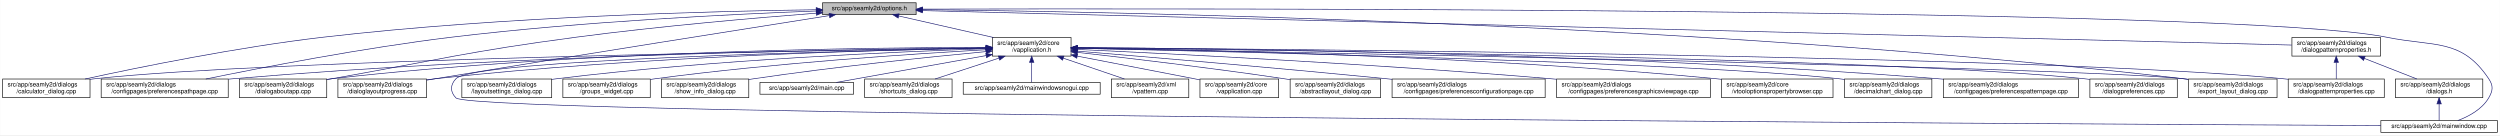
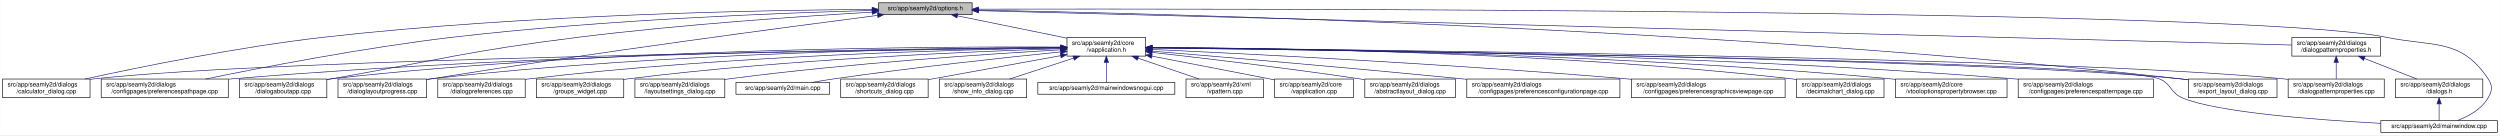
- <svg xmlns="http://www.w3.org/2000/svg" xmlns:xlink="http://www.w3.org/1999/xlink" width="4034pt" height="218pt" viewBox="0.00 0.00 4033.50 218.00">
+ <svg xmlns="http://www.w3.org/2000/svg" xmlns:xlink="http://www.w3.org/1999/xlink" width="4033pt" height="218pt" viewBox="0.00 0.00 4032.50 218.00">
  <g id="graph0" class="graph" transform="scale(1 1) rotate(0) translate(4 214)">
-     <polygon fill="white" stroke="transparent" points="-4,4 -4,-214 4029.5,-214 4029.5,4 -4,4" />
+     <polygon fill="white" stroke="transparent" points="-4,4 -4,-214 4028.5,-214 4028.5,4 -4,4" />
    <g id="node1" class="node">
      <g id="a_node1">
        <a xlink:title=" ">
-           <polygon fill="#bfbfbf" stroke="black" points="1323,-190.5 1323,-209.5 1474,-209.5 1474,-190.5 1323,-190.5" />
-           <text text-anchor="middle" x="1398.5" y="-197.5" font-family="Helvetica,sans-Serif" font-size="10.00">src/app/seamly2d/options.h</text>
+           <polygon fill="#bfbfbf" stroke="black" points="1413,-190.5 1413,-209.5 1564,-209.5 1564,-190.5 1413,-190.5" />
+           <text text-anchor="middle" x="1488.5" y="-197.5" font-family="Helvetica,sans-Serif" font-size="10.00">src/app/seamly2d/options.h</text>
        </a>
      </g>
    </g>
    <g id="node2" class="node">
      <g id="a_node2">
        <a xlink:href="../../d9/d02/vapplication_8h.html" target="_top" xlink:title=" ">
-           <polygon fill="white" stroke="black" points="1597,-123.5 1597,-153.5 1724,-153.5 1724,-123.5 1597,-123.5" />
-           <text text-anchor="start" x="1605" y="-141.5" font-family="Helvetica,sans-Serif" font-size="10.00">src/app/seamly2d/core</text>
-           <text text-anchor="middle" x="1660.5" y="-130.5" font-family="Helvetica,sans-Serif" font-size="10.00">/vapplication.h</text>
+           <polygon fill="white" stroke="black" points="1717,-123.5 1717,-153.5 1844,-153.5 1844,-123.5 1717,-123.5" />
+           <text text-anchor="start" x="1725" y="-141.5" font-family="Helvetica,sans-Serif" font-size="10.00">src/app/seamly2d/core</text>
+           <text text-anchor="middle" x="1780.5" y="-130.5" font-family="Helvetica,sans-Serif" font-size="10.00">/vapplication.h</text>
        </a>
      </g>
    </g>
    <g id="edge1" class="edge">
-       <path fill="none" stroke="midnightblue" d="M1445.92,-188.23C1488.74,-178.51 1552,-164.14 1598.75,-153.52" />
-       <polygon fill="midnightblue" stroke="midnightblue" points="1445.01,-184.85 1436.04,-190.48 1446.57,-191.67 1445.01,-184.85" />
+       <path fill="none" stroke="midnightblue" d="M1540.16,-188.47C1589.51,-178.42 1664,-163.24 1716.96,-152.45" />
+       <polygon fill="midnightblue" stroke="midnightblue" points="1539.44,-185.05 1530.34,-190.48 1540.83,-191.91 1539.44,-185.05" />
    </g>
    <g id="node5" class="node">
      <g id="a_node5">
        <a xlink:href="../../d7/dfa/calculator__dialog_8cpp.html" target="_top" xlink:title=" ">
          <polygon fill="white" stroke="black" points="0,-56.5 0,-86.5 141,-86.5 141,-56.5 0,-56.5" />
          <text text-anchor="start" x="8" y="-74.5" font-family="Helvetica,sans-Serif" font-size="10.00">src/app/seamly2d/dialogs</text>
          <text text-anchor="middle" x="70.5" y="-63.5" font-family="Helvetica,sans-Serif" font-size="10.00">/calculator_dialog.cpp</text>
        </a>
      </g>
    </g>
    <g id="edge24" class="edge">
-       <path fill="none" stroke="midnightblue" d="M1312.68,-198.29C1154.78,-196.16 807.78,-187.7 517.5,-154 379.2,-137.95 219.12,-105.29 133.04,-86.55" />
-       <polygon fill="midnightblue" stroke="midnightblue" points="1312.76,-201.79 1322.8,-198.42 1312.85,-194.79 1312.76,-201.79" />
-     </g>
-     <g id="node7" class="node">
-       <g id="a_node7">
+       <path fill="none" stroke="midnightblue" d="M1402.65,-198.85C1233.1,-197.71 843.53,-190.88 518.5,-154 379.66,-138.25 218.98,-105.4 132.8,-86.57" />
+       <polygon fill="midnightblue" stroke="midnightblue" points="1402.74,-202.35 1412.76,-198.91 1402.79,-195.35 1402.74,-202.35" />
+     </g>
+     <g id="node8" class="node">
+       <g id="a_node8">
        <a xlink:href="../../dc/d20/preferencespathpage_8cpp.html" target="_top" xlink:title=" ">
          <polygon fill="white" stroke="black" points="159,-56.5 159,-86.5 364,-86.5 364,-56.5 159,-56.5" />
          <text text-anchor="start" x="167" y="-74.5" font-family="Helvetica,sans-Serif" font-size="10.00">src/app/seamly2d/dialogs</text>
          <text text-anchor="middle" x="261.5" y="-63.5" font-family="Helvetica,sans-Serif" font-size="10.00">/configpages/preferencespathpage.cpp</text>
        </a>
      </g>
    </g>
    <g id="edge25" class="edge">
-       <path fill="none" stroke="midnightblue" d="M1312.79,-196.23C1184.49,-191.42 935.06,-179.49 724.5,-154 582.3,-136.79 417.47,-104.87 327.87,-86.5" />
-       <polygon fill="midnightblue" stroke="midnightblue" points="1312.82,-199.74 1322.95,-196.61 1313.08,-192.74 1312.82,-199.74" />
+       <path fill="none" stroke="midnightblue" d="M1402.47,-197.13C1261.03,-193.33 970.65,-182.51 726.5,-154 583.22,-137.27 417.17,-105.02 327.37,-86.5" />
+       <polygon fill="midnightblue" stroke="midnightblue" points="1402.72,-200.64 1412.81,-197.4 1402.91,-193.64 1402.72,-200.64" />
    </g>
    <g id="node12" class="node">
      <g id="a_node12">
        <a xlink:href="../../dd/d64/dialogaboutapp_8cpp.html" target="_top" xlink:title=" ">
          <polygon fill="white" stroke="black" points="382,-56.5 382,-86.5 523,-86.5 523,-56.5 382,-56.5" />
          <text text-anchor="start" x="390" y="-74.5" font-family="Helvetica,sans-Serif" font-size="10.00">src/app/seamly2d/dialogs</text>
          <text text-anchor="middle" x="452.5" y="-63.5" font-family="Helvetica,sans-Serif" font-size="10.00">/dialogaboutapp.cpp</text>
        </a>
      </g>
    </g>
    <g id="edge26" class="edge">
-       <path fill="none" stroke="midnightblue" d="M1312.82,-192.76C1217.9,-185.39 1060.42,-171.86 925.5,-154 749.41,-130.68 706.41,-117.92 531.5,-87 528.75,-86.51 525.95,-86.02 523.13,-85.51" />
-       <polygon fill="midnightblue" stroke="midnightblue" points="1312.7,-196.26 1322.94,-193.54 1313.24,-189.28 1312.7,-196.26" />
+       <path fill="none" stroke="midnightblue" d="M1402.75,-194.41C1292.84,-187.99 1096.51,-174.74 929.5,-154 751.49,-131.89 708.16,-118.08 531.5,-87 528.75,-86.52 525.95,-86.02 523.13,-85.52" />
+       <polygon fill="midnightblue" stroke="midnightblue" points="1402.61,-197.9 1412.79,-194.99 1403.01,-190.92 1402.61,-197.9" />
    </g>
    <g id="node13" class="node">
      <g id="a_node13">
        <a xlink:href="../../d6/d89/dialoglayoutprogress_8cpp.html" target="_top" xlink:title=" ">
          <polygon fill="white" stroke="black" points="541,-56.5 541,-86.5 684,-86.5 684,-56.5 541,-56.5" />
          <text text-anchor="start" x="549" y="-74.5" font-family="Helvetica,sans-Serif" font-size="10.00">src/app/seamly2d/dialogs</text>
          <text text-anchor="middle" x="612.5" y="-63.5" font-family="Helvetica,sans-Serif" font-size="10.00">/dialoglayoutprogress.cpp</text>
        </a>
      </g>
    </g>
    <g id="edge27" class="edge">
-       <path fill="none" stroke="midnightblue" d="M1333.98,-188.86C1210.53,-169.42 932.39,-125.43 698.5,-87 693.87,-86.24 689.1,-85.45 684.29,-84.65" />
-       <polygon fill="midnightblue" stroke="midnightblue" points="1333.59,-192.34 1344.02,-190.44 1334.68,-185.43 1333.59,-192.34" />
+       <path fill="none" stroke="midnightblue" d="M1411.6,-189.21C1269.37,-170.87 955.72,-129.36 692.5,-87 689.71,-86.55 686.87,-86.08 684.01,-85.6" />
+       <polygon fill="midnightblue" stroke="midnightblue" points="1411.17,-192.68 1421.54,-190.49 1412.07,-185.74 1411.17,-192.68" />
    </g>
    <g id="node16" class="node">
      <g id="a_node16">
        <a xlink:href="../../dd/d54/export__layout__dialog_8cpp.html" target="_top" xlink:title=" ">
-           <polygon fill="white" stroke="black" points="3527,-56.5 3527,-86.5 3670,-86.5 3670,-56.5 3527,-56.5" />
-           <text text-anchor="start" x="3535" y="-74.5" font-family="Helvetica,sans-Serif" font-size="10.00">src/app/seamly2d/dialogs</text>
-           <text text-anchor="middle" x="3598.5" y="-63.5" font-family="Helvetica,sans-Serif" font-size="10.00">/export_layout_dialog.cpp</text>
+           <polygon fill="white" stroke="black" points="3526,-56.5 3526,-86.5 3669,-86.5 3669,-56.5 3526,-56.5" />
+           <text text-anchor="start" x="3534" y="-74.5" font-family="Helvetica,sans-Serif" font-size="10.00">src/app/seamly2d/dialogs</text>
+           <text text-anchor="middle" x="3597.5" y="-63.5" font-family="Helvetica,sans-Serif" font-size="10.00">/export_layout_dialog.cpp</text>
        </a>
      </g>
    </g>
    <g id="edge32" class="edge">
-       <path fill="none" stroke="midnightblue" d="M1484.77,-198.35C1773.56,-195.34 2732.43,-178.63 3518.5,-87 3521.16,-86.69 3523.87,-86.35 3526.61,-85.97" />
-       <polygon fill="midnightblue" stroke="midnightblue" points="1484.34,-194.85 1474.37,-198.46 1484.41,-201.85 1484.34,-194.85" />
+       <path fill="none" stroke="midnightblue" d="M1574.14,-197.68C1853.59,-192.64 2763.89,-170.46 3511.5,-87 3516.16,-86.48 3520.96,-85.87 3525.79,-85.21" />
+       <polygon fill="midnightblue" stroke="midnightblue" points="1574.01,-194.18 1564.07,-197.86 1574.13,-201.18 1574.01,-194.18" />
    </g>
    <g id="node24" class="node">
      <g id="a_node24">
        <a xlink:href="../../d8/dd9/mainwindow_8cpp.html" target="_top" xlink:title=" ">
-           <polygon fill="white" stroke="black" points="3837.5,-0.5 3837.5,-19.5 4025.5,-19.5 4025.5,-0.5 3837.5,-0.5" />
-           <text text-anchor="middle" x="3931.5" y="-7.5" font-family="Helvetica,sans-Serif" font-size="10.00">src/app/seamly2d/mainwindow.cpp</text>
+           <polygon fill="white" stroke="black" points="3836.5,-0.5 3836.5,-19.5 4024.5,-19.5 4024.5,-0.5 3836.5,-0.5" />
+           <text text-anchor="middle" x="3930.5" y="-7.5" font-family="Helvetica,sans-Serif" font-size="10.00">src/app/seamly2d/mainwindow.cpp</text>
        </a>
      </g>
    </g>
    <g id="edge33" class="edge">
-       <path fill="none" stroke="midnightblue" d="M1484.5,-199.28C1891.22,-200.37 3611.75,-202.09 3846.5,-154 3924.04,-138.12 3967.3,-152.66 4011.5,-87 4019.19,-75.57 4018.46,-67.89 4011.5,-56 4000.8,-37.71 3979.63,-26.27 3961.75,-19.51" />
-       <polygon fill="midnightblue" stroke="midnightblue" points="1484.29,-195.78 1474.28,-199.26 1484.27,-202.78 1484.29,-195.78" />
+       <path fill="none" stroke="midnightblue" d="M1574.49,-199.22C1971.7,-199.97 3619.2,-200.24 3844.5,-154 3922.03,-138.09 3965.3,-152.66 4009.5,-87 4017.19,-75.57 4016.42,-67.91 4009.5,-56 3998.95,-37.85 3978.04,-26.41 3960.38,-19.61" />
+       <polygon fill="midnightblue" stroke="midnightblue" points="1574.23,-195.72 1564.22,-199.2 1574.21,-202.72 1574.23,-195.72" />
    </g>
    <g id="node25" class="node">
      <g id="a_node25">
        <a xlink:href="../../d5/d4e/dialogpatternproperties_8h.html" target="_top" xlink:title=" ">
-           <polygon fill="white" stroke="black" points="3694,-123.5 3694,-153.5 3837,-153.5 3837,-123.5 3694,-123.5" />
-           <text text-anchor="start" x="3702" y="-141.5" font-family="Helvetica,sans-Serif" font-size="10.00">src/app/seamly2d/dialogs</text>
-           <text text-anchor="middle" x="3765.5" y="-130.5" font-family="Helvetica,sans-Serif" font-size="10.00">/dialogpatternproperties.h</text>
+           <polygon fill="white" stroke="black" points="3693,-123.5 3693,-153.5 3836,-153.5 3836,-123.5 3693,-123.5" />
+           <text text-anchor="start" x="3701" y="-141.5" font-family="Helvetica,sans-Serif" font-size="10.00">src/app/seamly2d/dialogs</text>
+           <text text-anchor="middle" x="3764.5" y="-130.5" font-family="Helvetica,sans-Serif" font-size="10.00">/dialogpatternproperties.h</text>
        </a>
      </g>
    </g>
    <g id="edge28" class="edge">
-       <path fill="none" stroke="midnightblue" d="M1484.48,-196.84C1859.48,-187.41 3348.54,-149.98 3693.77,-141.3" />
-       <polygon fill="midnightblue" stroke="midnightblue" points="1484.15,-193.35 1474.24,-197.1 1484.33,-200.34 1484.15,-193.35" />
+       <path fill="none" stroke="midnightblue" d="M1574.46,-196.75C1939.35,-187.21 3356.77,-150.16 3692.78,-141.37" />
+       <polygon fill="midnightblue" stroke="midnightblue" points="1574.13,-193.26 1564.23,-197.02 1574.31,-200.26 1574.13,-193.26" />
    </g>
    <g id="node3" class="node">
      <g id="a_node3">
        <a xlink:href="../../d3/dd8/vapplication_8cpp.html" target="_top" xlink:title=" ">
-           <polygon fill="white" stroke="black" points="1932,-56.5 1932,-86.5 2059,-86.5 2059,-56.5 1932,-56.5" />
-           <text text-anchor="start" x="1940" y="-74.5" font-family="Helvetica,sans-Serif" font-size="10.00">src/app/seamly2d/core</text>
-           <text text-anchor="middle" x="1995.5" y="-63.5" font-family="Helvetica,sans-Serif" font-size="10.00">/vapplication.cpp</text>
+           <polygon fill="white" stroke="black" points="2052,-56.5 2052,-86.5 2179,-86.5 2179,-56.5 2052,-56.5" />
+           <text text-anchor="start" x="2060" y="-74.5" font-family="Helvetica,sans-Serif" font-size="10.00">src/app/seamly2d/core</text>
+           <text text-anchor="middle" x="2115.5" y="-63.5" font-family="Helvetica,sans-Serif" font-size="10.00">/vapplication.cpp</text>
        </a>
      </g>
    </g>
    <g id="edge2" class="edge">
-       <path fill="none" stroke="midnightblue" d="M1733.95,-123.46C1786.49,-113.39 1858.86,-99.45 1922.5,-87 1925.54,-86.4 1928.66,-85.79 1931.8,-85.17" />
-       <polygon fill="midnightblue" stroke="midnightblue" points="1733.21,-120.04 1724.05,-125.36 1734.53,-126.91 1733.21,-120.04" />
+       <path fill="none" stroke="midnightblue" d="M1853.95,-123.46C1906.49,-113.39 1978.86,-99.45 2042.5,-87 2045.54,-86.4 2048.66,-85.79 2051.8,-85.17" />
+       <polygon fill="midnightblue" stroke="midnightblue" points="1853.21,-120.04 1844.05,-125.36 1854.53,-126.91 1853.21,-120.04" />
    </g>
    <g id="node4" class="node">
      <g id="a_node4">
        <a xlink:href="../../dd/db4/abstractlayout__dialog_8cpp.html" target="_top" xlink:title=" ">
-           <polygon fill="white" stroke="black" points="2077.5,-56.5 2077.5,-86.5 2223.5,-86.5 2223.5,-56.5 2077.5,-56.5" />
-           <text text-anchor="start" x="2085.5" y="-74.5" font-family="Helvetica,sans-Serif" font-size="10.00">src/app/seamly2d/dialogs</text>
-           <text text-anchor="middle" x="2150.5" y="-63.5" font-family="Helvetica,sans-Serif" font-size="10.00">/abstractlayout_dialog.cpp</text>
+           <polygon fill="white" stroke="black" points="2197.5,-56.5 2197.5,-86.5 2343.5,-86.5 2343.5,-56.5 2197.5,-56.5" />
+           <text text-anchor="start" x="2205.5" y="-74.5" font-family="Helvetica,sans-Serif" font-size="10.00">src/app/seamly2d/dialogs</text>
+           <text text-anchor="middle" x="2270.5" y="-63.5" font-family="Helvetica,sans-Serif" font-size="10.00">/abstractlayout_dialog.cpp</text>
        </a>
      </g>
    </g>
    <g id="edge3" class="edge">
-       <path fill="none" stroke="midnightblue" d="M1734.26,-129.46C1815.91,-120.3 1951.34,-104.34 2067.5,-87 2070.68,-86.52 2073.93,-86.02 2077.21,-85.51" />
-       <polygon fill="midnightblue" stroke="midnightblue" points="1733.63,-126.01 1724.08,-130.6 1734.41,-132.96 1733.63,-126.01" />
+       <path fill="none" stroke="midnightblue" d="M1854.26,-129.46C1935.91,-120.3 2071.34,-104.34 2187.5,-87 2190.68,-86.52 2193.93,-86.02 2197.21,-85.51" />
+       <polygon fill="midnightblue" stroke="midnightblue" points="1853.63,-126.01 1844.08,-130.6 1854.41,-132.96 1853.63,-126.01" />
    </g>
    <g id="edge4" class="edge">
-       <path fill="none" stroke="midnightblue" d="M1586.51,-136.48C1323.28,-132.62 432.93,-117.58 149.5,-87 146.73,-86.7 143.91,-86.36 141.06,-85.99" />
-       <polygon fill="midnightblue" stroke="midnightblue" points="1586.67,-139.98 1596.72,-136.63 1586.77,-132.98 1586.67,-139.98" />
+       <path fill="none" stroke="midnightblue" d="M1706.29,-136.69C1429.5,-133.43 457.52,-119.85 149.5,-87 146.73,-86.7 143.9,-86.37 141.06,-85.99" />
+       <polygon fill="midnightblue" stroke="midnightblue" points="1706.58,-140.19 1716.62,-136.81 1706.66,-133.19 1706.58,-140.19" />
    </g>
    <g id="node6" class="node">
      <g id="a_node6">
        <a xlink:href="../../d2/d2d/preferencesconfigurationpage_8cpp.html" target="_top" xlink:title=" ">
-           <polygon fill="white" stroke="black" points="2242,-56.5 2242,-86.5 2489,-86.5 2489,-56.5 2242,-56.5" />
-           <text text-anchor="start" x="2250" y="-74.5" font-family="Helvetica,sans-Serif" font-size="10.00">src/app/seamly2d/dialogs</text>
-           <text text-anchor="middle" x="2365.5" y="-63.5" font-family="Helvetica,sans-Serif" font-size="10.00">/configpages/preferencesconfigurationpage.cpp</text>
+           <polygon fill="white" stroke="black" points="2362,-56.5 2362,-86.5 2609,-86.5 2609,-56.5 2362,-56.5" />
+           <text text-anchor="start" x="2370" y="-74.5" font-family="Helvetica,sans-Serif" font-size="10.00">src/app/seamly2d/dialogs</text>
+           <text text-anchor="middle" x="2485.5" y="-63.5" font-family="Helvetica,sans-Serif" font-size="10.00">/configpages/preferencesconfigurationpage.cpp</text>
        </a>
      </g>
    </g>
    <g id="edge5" class="edge">
-       <path fill="none" stroke="midnightblue" d="M1734.25,-131.48C1843.24,-122.46 2053.74,-104.63 2232.5,-87 2235.62,-86.69 2238.78,-86.38 2241.97,-86.05" />
-       <polygon fill="midnightblue" stroke="midnightblue" points="1733.7,-128.01 1724.02,-132.32 1734.28,-134.99 1733.7,-128.01" />
+       <path fill="none" stroke="midnightblue" d="M1854.25,-131.48C1963.24,-122.46 2173.74,-104.63 2352.5,-87 2355.62,-86.69 2358.78,-86.38 2361.97,-86.05" />
+       <polygon fill="midnightblue" stroke="midnightblue" points="1853.7,-128.01 1844.02,-132.32 1854.28,-134.99 1853.7,-128.01" />
+     </g>
+     <g id="node7" class="node">
+       <g id="a_node7">
+         <a xlink:href="../../d9/d70/preferencesgraphicsviewpage_8cpp.html" target="_top" xlink:title=" ">
+           <polygon fill="white" stroke="black" points="2627.5,-56.5 2627.5,-86.5 2875.5,-86.5 2875.5,-56.5 2627.5,-56.5" />
+           <text text-anchor="start" x="2635.5" y="-74.5" font-family="Helvetica,sans-Serif" font-size="10.00">src/app/seamly2d/dialogs</text>
+           <text text-anchor="middle" x="2751.5" y="-63.5" font-family="Helvetica,sans-Serif" font-size="10.00">/configpages/preferencesgraphicsviewpage.cpp</text>
+         </a>
+       </g>
    </g>
    <g id="edge6" class="edge">
-       <path fill="none" stroke="midnightblue" d="M1586.46,-136.94C1388.92,-134.95 833.08,-126.03 372.5,-87 369.79,-86.77 367.04,-86.52 364.27,-86.26" />
-       <polygon fill="midnightblue" stroke="midnightblue" points="1586.68,-140.45 1596.72,-137.04 1586.75,-133.45 1586.68,-140.45" />
-     </g>
-     <g id="node8" class="node">
-       <g id="a_node8">
-         <a xlink:href="../../d9/d70/preferencesgraphicsviewpage_8cpp.html" target="_top" xlink:title=" ">
-           <polygon fill="white" stroke="black" points="2507.5,-56.5 2507.5,-86.5 2755.5,-86.5 2755.5,-56.5 2507.5,-56.5" />
-           <text text-anchor="start" x="2515.5" y="-74.5" font-family="Helvetica,sans-Serif" font-size="10.00">src/app/seamly2d/dialogs</text>
-           <text text-anchor="middle" x="2631.5" y="-63.5" font-family="Helvetica,sans-Serif" font-size="10.00">/configpages/preferencesgraphicsviewpage.cpp</text>
-         </a>
-       </g>
+       <path fill="none" stroke="midnightblue" d="M1854.27,-134.23C2000.2,-127.5 2335.94,-110.71 2617.5,-87 2620.76,-86.73 2624.07,-86.44 2627.41,-86.14" />
+       <polygon fill="midnightblue" stroke="midnightblue" points="1853.93,-130.74 1844.1,-134.7 1854.25,-137.73 1853.93,-130.74" />
    </g>
    <g id="edge7" class="edge">
-       <path fill="none" stroke="midnightblue" d="M1734.27,-134.23C1880.2,-127.5 2215.94,-110.71 2497.5,-87 2500.76,-86.73 2504.07,-86.44 2507.41,-86.14" />
-       <polygon fill="midnightblue" stroke="midnightblue" points="1733.93,-130.74 1724.1,-134.7 1734.25,-137.73 1733.93,-130.74" />
+       <path fill="none" stroke="midnightblue" d="M1706.61,-137.3C1497.14,-136.19 881.6,-129.29 372.5,-87 369.79,-86.77 367.04,-86.53 364.27,-86.27" />
+       <polygon fill="midnightblue" stroke="midnightblue" points="1706.86,-140.8 1716.87,-137.35 1706.89,-133.8 1706.86,-140.8" />
    </g>
    <g id="node9" class="node">
      <g id="a_node9">
-         <a xlink:href="../../d2/d00/vtooloptionspropertybrowser_8cpp.html" target="_top" xlink:title=" ">
-           <polygon fill="white" stroke="black" points="2773.5,-56.5 2773.5,-86.5 2953.5,-86.5 2953.5,-56.5 2773.5,-56.5" />
-           <text text-anchor="start" x="2781.5" y="-74.5" font-family="Helvetica,sans-Serif" font-size="10.00">src/app/seamly2d/core</text>
-           <text text-anchor="middle" x="2863.5" y="-63.5" font-family="Helvetica,sans-Serif" font-size="10.00">/vtooloptionspropertybrowser.cpp</text>
+         <a xlink:href="../../dd/dc2/decimalchart__dialog_8cpp.html" target="_top" xlink:title=" ">
+           <polygon fill="white" stroke="black" points="2894,-56.5 2894,-86.5 3035,-86.5 3035,-56.5 2894,-56.5" />
+           <text text-anchor="start" x="2902" y="-74.5" font-family="Helvetica,sans-Serif" font-size="10.00">src/app/seamly2d/dialogs</text>
+           <text text-anchor="middle" x="2964.5" y="-63.5" font-family="Helvetica,sans-Serif" font-size="10.00">/decimalchart_dialog.cpp</text>
        </a>
      </g>
    </g>
    <g id="edge8" class="edge">
-       <path fill="none" stroke="midnightblue" d="M1734.14,-136.67C1911.76,-134.1 2377.61,-124.09 2764.5,-87 2767.44,-86.72 2770.43,-86.41 2773.44,-86.08" />
-       <polygon fill="midnightblue" stroke="midnightblue" points="1734.08,-133.17 1724.13,-136.81 1734.18,-140.17 1734.08,-133.17" />
+       <path fill="none" stroke="midnightblue" d="M1854.23,-137.52C2032.04,-136.83 2498.3,-130.63 2884.5,-87 2887.59,-86.65 2890.73,-86.26 2893.91,-85.82" />
+       <polygon fill="midnightblue" stroke="midnightblue" points="1854.2,-134.02 1844.21,-137.56 1854.22,-141.02 1854.2,-134.02" />
    </g>
    <g id="node10" class="node">
      <g id="a_node10">
-         <a xlink:href="../../dd/dc2/decimalchart__dialog_8cpp.html" target="_top" xlink:title=" ">
-           <polygon fill="white" stroke="black" points="2972,-56.5 2972,-86.5 3113,-86.5 3113,-56.5 2972,-56.5" />
-           <text text-anchor="start" x="2980" y="-74.5" font-family="Helvetica,sans-Serif" font-size="10.00">src/app/seamly2d/dialogs</text>
-           <text text-anchor="middle" x="3042.5" y="-63.5" font-family="Helvetica,sans-Serif" font-size="10.00">/decimalchart_dialog.cpp</text>
+         <a xlink:href="../../d2/d00/vtooloptionspropertybrowser_8cpp.html" target="_top" xlink:title=" ">
+           <polygon fill="white" stroke="black" points="3053.5,-56.5 3053.5,-86.5 3233.5,-86.5 3233.5,-56.5 3053.5,-56.5" />
+           <text text-anchor="start" x="3061.5" y="-74.5" font-family="Helvetica,sans-Serif" font-size="10.00">src/app/seamly2d/core</text>
+           <text text-anchor="middle" x="3143.5" y="-63.5" font-family="Helvetica,sans-Serif" font-size="10.00">/vtooloptionspropertybrowser.cpp</text>
        </a>
      </g>
    </g>
    <g id="edge9" class="edge">
-       <path fill="none" stroke="midnightblue" d="M1734.48,-136C1973.25,-130.94 2721.81,-113.35 2962.5,-87 2965.59,-86.66 2968.73,-86.28 2971.91,-85.85" />
-       <polygon fill="midnightblue" stroke="midnightblue" points="1734.1,-132.51 1724.17,-136.22 1734.25,-139.51 1734.1,-132.51" />
+       <path fill="none" stroke="midnightblue" d="M1854.18,-137.23C2048.86,-135.93 2592.95,-128.56 3043.5,-87 3046.73,-86.7 3050.02,-86.37 3053.34,-86.01" />
+       <polygon fill="midnightblue" stroke="midnightblue" points="1854.04,-133.73 1844.06,-137.29 1854.09,-140.73 1854.04,-133.73" />
    </g>
    <g id="node11" class="node">
      <g id="a_node11">
        <a xlink:href="../../dc/d63/preferencespatternpage_8cpp.html" target="_top" xlink:title=" ">
-           <polygon fill="white" stroke="black" points="3131.5,-56.5 3131.5,-86.5 3349.5,-86.5 3349.5,-56.5 3131.5,-56.5" />
-           <text text-anchor="start" x="3139.5" y="-74.5" font-family="Helvetica,sans-Serif" font-size="10.00">src/app/seamly2d/dialogs</text>
-           <text text-anchor="middle" x="3240.5" y="-63.5" font-family="Helvetica,sans-Serif" font-size="10.00">/configpages/preferencespatternpage.cpp</text>
+           <polygon fill="white" stroke="black" points="3251.5,-56.5 3251.5,-86.5 3469.5,-86.5 3469.5,-56.5 3251.5,-56.5" />
+           <text text-anchor="start" x="3259.5" y="-74.5" font-family="Helvetica,sans-Serif" font-size="10.00">src/app/seamly2d/dialogs</text>
+           <text text-anchor="middle" x="3360.5" y="-63.5" font-family="Helvetica,sans-Serif" font-size="10.00">/configpages/preferencespatternpage.cpp</text>
        </a>
      </g>
    </g>
    <g id="edge10" class="edge">
-       <path fill="none" stroke="midnightblue" d="M1734.22,-137.24C1948.76,-135.98 2591.27,-128.73 3122.5,-87 3125.38,-86.77 3128.3,-86.53 3131.24,-86.27" />
-       <polygon fill="midnightblue" stroke="midnightblue" points="1734,-133.74 1724.02,-137.29 1734.04,-140.74 1734,-133.74" />
+       <path fill="none" stroke="midnightblue" d="M1854.22,-137.24C2068.76,-135.98 2711.27,-128.73 3242.5,-87 3245.38,-86.77 3248.3,-86.53 3251.24,-86.27" />
+       <polygon fill="midnightblue" stroke="midnightblue" points="1854,-133.74 1844.02,-137.29 1854.04,-140.74 1854,-133.74" />
    </g>
    <g id="edge11" class="edge">
-       <path fill="none" stroke="midnightblue" d="M1586.73,-137.68C1406.13,-137.38 927.6,-132 531.5,-87 528.73,-86.69 525.91,-86.33 523.06,-85.95" />
-       <polygon fill="midnightblue" stroke="midnightblue" points="1586.91,-141.18 1596.91,-137.7 1586.92,-134.18 1586.91,-141.18" />
+       <path fill="none" stroke="midnightblue" d="M1706.85,-138.14C1513.5,-139.04 975.68,-136.49 531.5,-87 528.73,-86.69 525.91,-86.34 523.06,-85.96" />
+       <polygon fill="midnightblue" stroke="midnightblue" points="1706.92,-141.64 1716.9,-138.09 1706.88,-134.64 1706.92,-141.64" />
    </g>
    <g id="edge12" class="edge">
-       <path fill="none" stroke="midnightblue" d="M1586.69,-136.5C1425.18,-133.7 1028.51,-123.36 698.5,-87 693.83,-86.49 689.04,-85.88 684.21,-85.22" />
-       <polygon fill="midnightblue" stroke="midnightblue" points="1586.92,-140.01 1596.98,-136.68 1587.04,-133.01 1586.92,-140.01" />
+       <path fill="none" stroke="midnightblue" d="M1706.61,-137.45C1530.48,-136.59 1072.22,-130.03 692.5,-87 689.84,-86.7 687.13,-86.36 684.39,-86" />
+       <polygon fill="midnightblue" stroke="midnightblue" points="1706.79,-140.95 1716.8,-137.49 1706.82,-133.95 1706.79,-140.95" />
    </g>
    <g id="node14" class="node">
      <g id="a_node14">
-         <a xlink:href="../../d5/dc5/dialogpreferences_8cpp.html" target="_top" xlink:title=" ">
-           <polygon fill="white" stroke="black" points="3368,-56.5 3368,-86.5 3509,-86.5 3509,-56.5 3368,-56.5" />
-           <text text-anchor="start" x="3376" y="-74.5" font-family="Helvetica,sans-Serif" font-size="10.00">src/app/seamly2d/dialogs</text>
-           <text text-anchor="middle" x="3438.5" y="-63.5" font-family="Helvetica,sans-Serif" font-size="10.00">/dialogpreferences.cpp</text>
+         <a xlink:href="../../d5/d18/dialogpatternproperties_8cpp.html" target="_top" xlink:title=" ">
+           <polygon fill="white" stroke="black" points="3687,-56.5 3687,-86.5 3842,-86.5 3842,-56.5 3687,-56.5" />
+           <text text-anchor="start" x="3695" y="-74.5" font-family="Helvetica,sans-Serif" font-size="10.00">src/app/seamly2d/dialogs</text>
+           <text text-anchor="middle" x="3764.5" y="-63.5" font-family="Helvetica,sans-Serif" font-size="10.00">/dialogpatternproperties.cpp</text>
        </a>
      </g>
    </g>
    <g id="edge13" class="edge">
-       <path fill="none" stroke="midnightblue" d="M1734.44,-136.77C2018.04,-133.76 3036.54,-120.77 3358.5,-87 3361.59,-86.68 3364.74,-86.3 3367.91,-85.89" />
-       <polygon fill="midnightblue" stroke="midnightblue" points="1734.22,-133.28 1724.26,-136.88 1734.3,-140.28 1734.22,-133.28" />
+       <path fill="none" stroke="midnightblue" d="M1854.34,-136.9C2158.33,-134.23 3314.13,-121.95 3677.5,-87 3680.55,-86.71 3683.65,-86.37 3686.78,-86" />
+       <polygon fill="midnightblue" stroke="midnightblue" points="1854.28,-133.4 1844.31,-136.99 1854.34,-140.4 1854.28,-133.4" />
    </g>
    <g id="node15" class="node">
      <g id="a_node15">
-         <a xlink:href="../../d5/d18/dialogpatternproperties_8cpp.html" target="_top" xlink:title=" ">
-           <polygon fill="white" stroke="black" points="3688,-56.5 3688,-86.5 3843,-86.5 3843,-56.5 3688,-56.5" />
-           <text text-anchor="start" x="3696" y="-74.5" font-family="Helvetica,sans-Serif" font-size="10.00">src/app/seamly2d/dialogs</text>
-           <text text-anchor="middle" x="3765.5" y="-63.5" font-family="Helvetica,sans-Serif" font-size="10.00">/dialogpatternproperties.cpp</text>
+         <a xlink:href="../../d5/dc5/dialogpreferences_8cpp.html" target="_top" xlink:title=" ">
+           <polygon fill="white" stroke="black" points="702,-56.5 702,-86.5 843,-86.5 843,-56.5 702,-56.5" />
+           <text text-anchor="start" x="710" y="-74.5" font-family="Helvetica,sans-Serif" font-size="10.00">src/app/seamly2d/dialogs</text>
+           <text text-anchor="middle" x="772.5" y="-63.5" font-family="Helvetica,sans-Serif" font-size="10.00">/dialogpreferences.cpp</text>
        </a>
      </g>
    </g>
    <g id="edge14" class="edge">
-       <path fill="none" stroke="midnightblue" d="M1734.81,-137.06C2051.64,-134.94 3291.05,-124.41 3679.5,-87 3682.21,-86.74 3684.97,-86.44 3687.75,-86.12" />
-       <polygon fill="midnightblue" stroke="midnightblue" points="1734.35,-133.56 1724.38,-137.12 1734.4,-140.56 1734.35,-133.56" />
+       <path fill="none" stroke="midnightblue" d="M1706.85,-136.67C1549.36,-134.21 1168.35,-124.54 851.5,-87 848.73,-86.67 845.91,-86.31 843.07,-85.91" />
+       <polygon fill="midnightblue" stroke="midnightblue" points="1706.85,-140.17 1716.9,-136.83 1706.96,-133.18 1706.85,-140.17" />
    </g>
    <g id="edge15" class="edge">
-       <path fill="none" stroke="midnightblue" d="M1734.28,-136.16C2057.37,-130.2 3339.2,-105.58 3518.5,-87 3521.17,-86.72 3523.88,-86.41 3526.62,-86.06" />
-       <polygon fill="midnightblue" stroke="midnightblue" points="1734.04,-132.66 1724.1,-136.35 1734.16,-139.66 1734.04,-132.66" />
+       <path fill="none" stroke="midnightblue" d="M1854.4,-136.7C2141.42,-133.39 3182.51,-119.38 3511.5,-87 3516.17,-86.54 3520.97,-85.98 3525.8,-85.35" />
+       <polygon fill="midnightblue" stroke="midnightblue" points="1854.07,-133.21 1844.11,-136.82 1854.15,-140.21 1854.07,-133.21" />
    </g>
    <g id="node17" class="node">
      <g id="a_node17">
-         <a xlink:href="../../d0/dfa/layoutsettings__dialog_8cpp.html" target="_top" xlink:title=" ">
-           <polygon fill="white" stroke="black" points="741,-56.5 741,-86.5 886,-86.5 886,-56.5 741,-56.5" />
-           <text text-anchor="start" x="749" y="-74.5" font-family="Helvetica,sans-Serif" font-size="10.00">src/app/seamly2d/dialogs</text>
-           <text text-anchor="middle" x="813.5" y="-63.5" font-family="Helvetica,sans-Serif" font-size="10.00">/layoutsettings_dialog.cpp</text>
+         <a xlink:href="../../db/d5c/groups__widget_8cpp.html" target="_top" xlink:title=" ">
+           <polygon fill="white" stroke="black" points="861,-56.5 861,-86.5 1002,-86.5 1002,-56.5 861,-56.5" />
+           <text text-anchor="start" x="869" y="-74.5" font-family="Helvetica,sans-Serif" font-size="10.00">src/app/seamly2d/dialogs</text>
+           <text text-anchor="middle" x="931.5" y="-63.5" font-family="Helvetica,sans-Serif" font-size="10.00">/groups_widget.cpp</text>
        </a>
      </g>
    </g>
    <g id="edge16" class="edge">
-       <path fill="none" stroke="midnightblue" d="M1586.61,-135.36C1449.67,-130.8 1147.37,-117.87 894.5,-87 891.81,-86.67 889.07,-86.31 886.3,-85.93" />
-       <polygon fill="midnightblue" stroke="midnightblue" points="1586.86,-138.87 1596.97,-135.7 1587.09,-131.88 1586.86,-138.87" />
+       <path fill="none" stroke="midnightblue" d="M1706.47,-135.5C1568.92,-131.15 1264.78,-118.57 1010.5,-87 1007.73,-86.66 1004.91,-86.28 1002.07,-85.87" />
+       <polygon fill="midnightblue" stroke="midnightblue" points="1706.78,-139.01 1716.88,-135.82 1707,-132.02 1706.78,-139.01" />
    </g>
    <g id="node18" class="node">
      <g id="a_node18">
-         <a xlink:href="../../db/d5c/groups__widget_8cpp.html" target="_top" xlink:title=" ">
-           <polygon fill="white" stroke="black" points="904,-56.5 904,-86.5 1045,-86.5 1045,-56.5 904,-56.5" />
-           <text text-anchor="start" x="912" y="-74.5" font-family="Helvetica,sans-Serif" font-size="10.00">src/app/seamly2d/dialogs</text>
-           <text text-anchor="middle" x="974.5" y="-63.5" font-family="Helvetica,sans-Serif" font-size="10.00">/groups_widget.cpp</text>
+         <a xlink:href="../../d0/dfa/layoutsettings__dialog_8cpp.html" target="_top" xlink:title=" ">
+           <polygon fill="white" stroke="black" points="1020,-56.5 1020,-86.5 1165,-86.5 1165,-56.5 1020,-56.5" />
+           <text text-anchor="start" x="1028" y="-74.5" font-family="Helvetica,sans-Serif" font-size="10.00">src/app/seamly2d/dialogs</text>
+           <text text-anchor="middle" x="1092.5" y="-63.5" font-family="Helvetica,sans-Serif" font-size="10.00">/layoutsettings_dialog.cpp</text>
        </a>
      </g>
    </g>
    <g id="edge17" class="edge">
-       <path fill="none" stroke="midnightblue" d="M1586.87,-133.72C1472.42,-127.32 1245.05,-112.48 1053.5,-87 1050.74,-86.63 1047.92,-86.23 1045.08,-85.81" />
-       <polygon fill="midnightblue" stroke="midnightblue" points="1586.75,-137.22 1596.92,-134.28 1587.13,-130.23 1586.75,-137.22" />
+       <path fill="none" stroke="midnightblue" d="M1706.89,-133.62C1592.45,-127.08 1365.1,-112.06 1173.5,-87 1170.81,-86.65 1168.07,-86.27 1165.31,-85.87" />
+       <polygon fill="midnightblue" stroke="midnightblue" points="1706.75,-137.12 1716.94,-134.19 1707.15,-130.13 1706.75,-137.12" />
    </g>
    <g id="node19" class="node">
      <g id="a_node19">
-         <a xlink:href="../../d2/df4/show__info__dialog_8cpp.html" target="_top" xlink:title=" ">
-           <polygon fill="white" stroke="black" points="1063,-56.5 1063,-86.5 1204,-86.5 1204,-56.5 1063,-56.5" />
-           <text text-anchor="start" x="1071" y="-74.5" font-family="Helvetica,sans-Serif" font-size="10.00">src/app/seamly2d/dialogs</text>
-           <text text-anchor="middle" x="1133.5" y="-63.5" font-family="Helvetica,sans-Serif" font-size="10.00">/show_info_dialog.cpp</text>
+         <a xlink:href="../../dc/d14/app_2seamly2d_2main_8cpp.html" target="_top" xlink:title=" ">
+           <polygon fill="white" stroke="black" points="1183,-62 1183,-81 1334,-81 1334,-62 1183,-62" />
+           <text text-anchor="middle" x="1258.5" y="-69" font-family="Helvetica,sans-Serif" font-size="10.00">src/app/seamly2d/main.cpp</text>
        </a>
      </g>
    </g>
    <g id="edge18" class="edge">
-       <path fill="none" stroke="midnightblue" d="M1586.9,-130.78C1497.97,-122.3 1343.9,-106.44 1212.5,-87 1209.74,-86.59 1206.93,-86.16 1204.09,-85.71" />
-       <polygon fill="midnightblue" stroke="midnightblue" points="1586.6,-134.27 1596.89,-131.73 1587.26,-127.3 1586.6,-134.27" />
+       <path fill="none" stroke="midnightblue" d="M1706.83,-130.28C1619.66,-121.45 1470.22,-105.37 1342.5,-87 1330.34,-85.25 1317.24,-83.11 1305.08,-81.02" />
+       <polygon fill="midnightblue" stroke="midnightblue" points="1706.59,-133.77 1716.89,-131.3 1707.29,-126.81 1706.59,-133.77" />
    </g>
    <g id="node20" class="node">
      <g id="a_node20">
-         <a xlink:href="../../dc/d14/app_2seamly2d_2main_8cpp.html" target="_top" xlink:title=" ">
-           <polygon fill="white" stroke="black" points="1222,-62 1222,-81 1373,-81 1373,-62 1222,-62" />
-           <text text-anchor="middle" x="1297.5" y="-69" font-family="Helvetica,sans-Serif" font-size="10.00">src/app/seamly2d/main.cpp</text>
+         <a xlink:href="../../dd/d84/shortcuts__dialog_8cpp.html" target="_top" xlink:title=" ">
+           <polygon fill="white" stroke="black" points="1352,-56.5 1352,-86.5 1493,-86.5 1493,-56.5 1352,-56.5" />
+           <text text-anchor="start" x="1360" y="-74.5" font-family="Helvetica,sans-Serif" font-size="10.00">src/app/seamly2d/dialogs</text>
+           <text text-anchor="middle" x="1422.5" y="-63.5" font-family="Helvetica,sans-Serif" font-size="10.00">/shortcuts_dialog.cpp</text>
        </a>
      </g>
    </g>
    <g id="edge19" class="edge">
-       <path fill="none" stroke="midnightblue" d="M1586.91,-124.32C1514.72,-111.4 1406.75,-92.06 1345.14,-81.03" />
-       <polygon fill="midnightblue" stroke="midnightblue" points="1586.39,-127.79 1596.85,-126.1 1587.63,-120.9 1586.39,-127.79" />
+       <path fill="none" stroke="midnightblue" d="M1706.9,-124.23C1650.64,-114.07 1571.17,-99.7 1501.5,-87 1498.76,-86.5 1495.96,-85.99 1493.13,-85.47" />
+       <polygon fill="midnightblue" stroke="midnightblue" points="1706.31,-127.68 1716.78,-126.01 1707.56,-120.79 1706.31,-127.68" />
    </g>
    <g id="node21" class="node">
      <g id="a_node21">
-         <a xlink:href="../../dd/d84/shortcuts__dialog_8cpp.html" target="_top" xlink:title=" ">
-           <polygon fill="white" stroke="black" points="1391,-56.5 1391,-86.5 1532,-86.5 1532,-56.5 1391,-56.5" />
-           <text text-anchor="start" x="1399" y="-74.5" font-family="Helvetica,sans-Serif" font-size="10.00">src/app/seamly2d/dialogs</text>
-           <text text-anchor="middle" x="1461.5" y="-63.5" font-family="Helvetica,sans-Serif" font-size="10.00">/shortcuts_dialog.cpp</text>
+         <a xlink:href="../../d2/df4/show__info__dialog_8cpp.html" target="_top" xlink:title=" ">
+           <polygon fill="white" stroke="black" points="1511,-56.5 1511,-86.5 1652,-86.5 1652,-56.5 1511,-56.5" />
+           <text text-anchor="start" x="1519" y="-74.5" font-family="Helvetica,sans-Serif" font-size="10.00">src/app/seamly2d/dialogs</text>
+           <text text-anchor="middle" x="1581.5" y="-63.5" font-family="Helvetica,sans-Serif" font-size="10.00">/show_info_dialog.cpp</text>
        </a>
      </g>
    </g>
    <g id="edge20" class="edge">
-       <path fill="none" stroke="midnightblue" d="M1607.62,-120.23C1575.43,-109.71 1534.83,-96.45 1504.6,-86.58" />
-       <polygon fill="midnightblue" stroke="midnightblue" points="1606.73,-123.62 1617.32,-123.4 1608.9,-116.96 1606.73,-123.62" />
+       <path fill="none" stroke="midnightblue" d="M1727.62,-120.23C1695.43,-109.71 1654.83,-96.45 1624.6,-86.58" />
+       <polygon fill="midnightblue" stroke="midnightblue" points="1726.73,-123.62 1737.32,-123.4 1728.9,-116.96 1726.73,-123.62" />
    </g>
    <g id="node22" class="node">
      <g id="a_node22">
        <a xlink:href="../../d8/de8/mainwindowsnogui_8cpp.html" target="_top" xlink:title=" ">
-           <polygon fill="white" stroke="black" points="1550,-62 1550,-81 1771,-81 1771,-62 1550,-62" />
-           <text text-anchor="middle" x="1660.5" y="-69" font-family="Helvetica,sans-Serif" font-size="10.00">src/app/seamly2d/mainwindowsnogui.cpp</text>
+           <polygon fill="white" stroke="black" points="1670,-62 1670,-81 1891,-81 1891,-62 1670,-62" />
+           <text text-anchor="middle" x="1780.5" y="-69" font-family="Helvetica,sans-Serif" font-size="10.00">src/app/seamly2d/mainwindowsnogui.cpp</text>
        </a>
      </g>
    </g>
    <g id="edge21" class="edge">
-       <path fill="none" stroke="midnightblue" d="M1660.5,-113.25C1660.5,-102.02 1660.5,-89.38 1660.5,-81.19" />
-       <polygon fill="midnightblue" stroke="midnightblue" points="1657,-113.4 1660.5,-123.4 1664,-113.4 1657,-113.4" />
+       <path fill="none" stroke="midnightblue" d="M1780.5,-113.25C1780.5,-102.02 1780.5,-89.38 1780.5,-81.19" />
+       <polygon fill="midnightblue" stroke="midnightblue" points="1777,-113.4 1780.5,-123.4 1784,-113.4 1777,-113.4" />
    </g>
    <g id="node23" class="node">
      <g id="a_node23">
        <a xlink:href="../../d3/d49/vpattern_8cpp.html" target="_top" xlink:title=" ">
-           <polygon fill="white" stroke="black" points="1789,-56.5 1789,-86.5 1914,-86.5 1914,-56.5 1789,-56.5" />
-           <text text-anchor="start" x="1797" y="-74.5" font-family="Helvetica,sans-Serif" font-size="10.00">src/app/seamly2d/xml</text>
-           <text text-anchor="middle" x="1851.5" y="-63.5" font-family="Helvetica,sans-Serif" font-size="10.00">/vpattern.cpp</text>
+           <polygon fill="white" stroke="black" points="1909,-56.5 1909,-86.5 2034,-86.5 2034,-56.5 1909,-56.5" />
+           <text text-anchor="start" x="1917" y="-74.5" font-family="Helvetica,sans-Serif" font-size="10.00">src/app/seamly2d/xml</text>
+           <text text-anchor="middle" x="1971.5" y="-63.5" font-family="Helvetica,sans-Serif" font-size="10.00">/vpattern.cpp</text>
        </a>
      </g>
    </g>
    <g id="edge22" class="edge">
-       <path fill="none" stroke="midnightblue" d="M1711.65,-120.09C1742.49,-109.6 1781.25,-96.41 1810.14,-86.58" />
-       <polygon fill="midnightblue" stroke="midnightblue" points="1710.28,-116.86 1701.94,-123.4 1712.54,-123.49 1710.28,-116.86" />
+       <path fill="none" stroke="midnightblue" d="M1831.65,-120.09C1862.49,-109.6 1901.25,-96.41 1930.14,-86.58" />
+       <polygon fill="midnightblue" stroke="midnightblue" points="1830.28,-116.86 1821.94,-123.4 1832.54,-123.49 1830.28,-116.86" />
    </g>
    <g id="edge23" class="edge">
-       <path fill="none" stroke="midnightblue" d="M1586.57,-136.22C1371.73,-132.15 760.77,-117.9 731.5,-87 722.03,-77 721.83,-65.81 731.5,-56 759.49,-27.61 3311.86,-13.95 3837.49,-11.43" />
-       <polygon fill="midnightblue" stroke="midnightblue" points="1586.74,-139.73 1596.81,-136.41 1586.87,-132.73 1586.74,-139.73" />
+       <path fill="none" stroke="midnightblue" d="M1854.7,-136.62C2171.91,-132.7 3401.53,-115.71 3478.5,-87 3498.92,-79.38 3496.39,-64.41 3516.5,-56 3572.36,-32.63 3732.36,-20.58 3836.3,-15.04" />
+       <polygon fill="midnightblue" stroke="midnightblue" points="1854.2,-133.13 1844.24,-136.75 1854.29,-140.13 1854.2,-133.13" />
    </g>
    <g id="edge29" class="edge">
-       <path fill="none" stroke="midnightblue" d="M3765.5,-113.11C3765.5,-104.15 3765.5,-94.32 3765.5,-86.58" />
-       <polygon fill="midnightblue" stroke="midnightblue" points="3762,-113.4 3765.5,-123.4 3769,-113.4 3762,-113.4" />
+       <path fill="none" stroke="midnightblue" d="M3764.5,-113.11C3764.5,-104.15 3764.5,-94.32 3764.5,-86.58" />
+       <polygon fill="midnightblue" stroke="midnightblue" points="3761,-113.4 3764.5,-123.4 3768,-113.4 3761,-113.4" />
    </g>
    <g id="node26" class="node">
      <g id="a_node26">
        <a xlink:href="../../d6/d64/dialogs_8h.html" target="_top" xlink:title=" ">
-           <polygon fill="white" stroke="black" points="3861,-56.5 3861,-86.5 4002,-86.5 4002,-56.5 3861,-56.5" />
-           <text text-anchor="start" x="3869" y="-74.5" font-family="Helvetica,sans-Serif" font-size="10.00">src/app/seamly2d/dialogs</text>
-           <text text-anchor="middle" x="3931.5" y="-63.5" font-family="Helvetica,sans-Serif" font-size="10.00">/dialogs.h</text>
+           <polygon fill="white" stroke="black" points="3860,-56.5 3860,-86.5 4001,-86.5 4001,-56.5 3860,-56.5" />
+           <text text-anchor="start" x="3868" y="-74.5" font-family="Helvetica,sans-Serif" font-size="10.00">src/app/seamly2d/dialogs</text>
+           <text text-anchor="middle" x="3930.5" y="-63.5" font-family="Helvetica,sans-Serif" font-size="10.00">/dialogs.h</text>
        </a>
      </g>
    </g>
    <g id="edge30" class="edge">
-       <path fill="none" stroke="midnightblue" d="M3811.01,-119.68C3837.63,-109.26 3870.77,-96.28 3895.55,-86.58" />
-       <polygon fill="midnightblue" stroke="midnightblue" points="3809.55,-116.49 3801.52,-123.4 3812.11,-123.01 3809.55,-116.49" />
+       <path fill="none" stroke="midnightblue" d="M3810.01,-119.68C3836.63,-109.26 3869.77,-96.28 3894.55,-86.58" />
+       <polygon fill="midnightblue" stroke="midnightblue" points="3808.55,-116.49 3800.52,-123.4 3811.11,-123.01 3808.55,-116.49" />
    </g>
    <g id="edge31" class="edge">
-       <path fill="none" stroke="midnightblue" d="M3931.5,-46.29C3931.5,-36.86 3931.5,-26.65 3931.5,-19.66" />
-       <polygon fill="midnightblue" stroke="midnightblue" points="3928,-46.4 3931.5,-56.4 3935,-46.4 3928,-46.4" />
+       <path fill="none" stroke="midnightblue" d="M3930.5,-46.29C3930.5,-36.86 3930.5,-26.65 3930.5,-19.66" />
+       <polygon fill="midnightblue" stroke="midnightblue" points="3927,-46.4 3930.5,-56.4 3934,-46.4 3927,-46.4" />
    </g>
  </g>
</svg>
